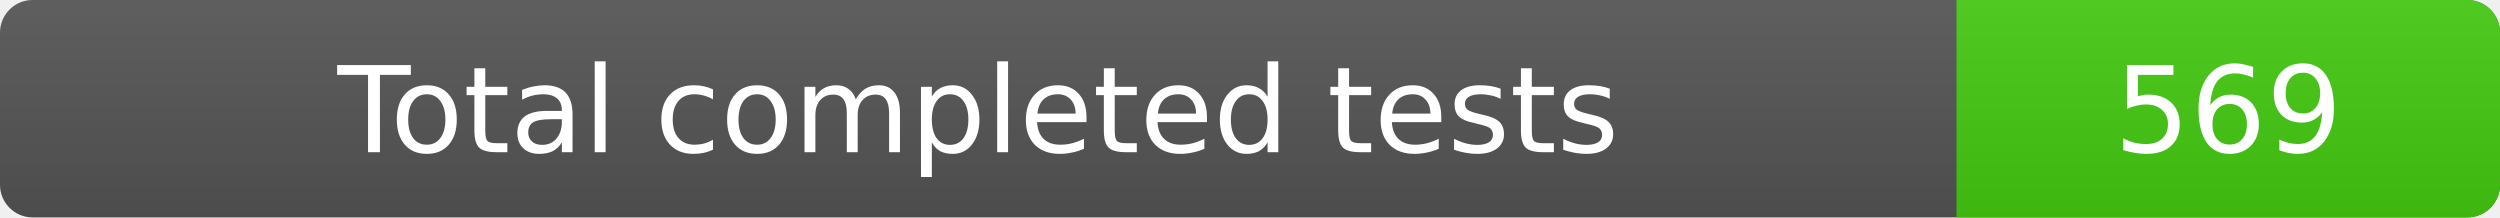
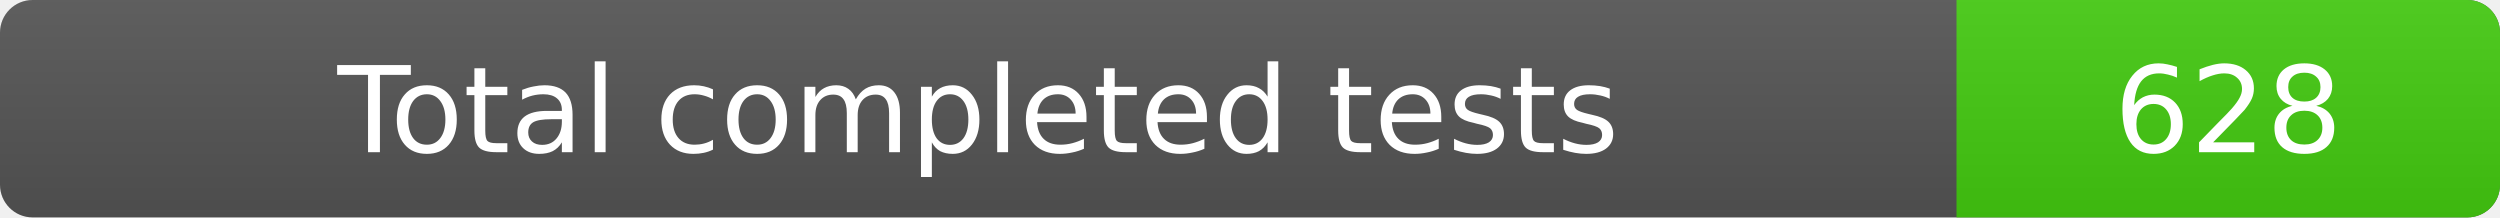
- <svg xmlns="http://www.w3.org/2000/svg" width="230" height="20" viewBox="0 0 230 20" role="img" aria-label="Total completed tests: 569">
+ <svg xmlns="http://www.w3.org/2000/svg" width="230" height="20" viewBox="0 0 230 20" role="img" aria-label="Total completed tests: 628">
  <linearGradient id="s" x2="0" y2="100%">
    <stop offset="0" stop-color="#bbb" stop-opacity=".1" />
    <stop offset="1" stop-opacity=".1" />
  </linearGradient>
  <rect rx="3" width="230" height="20" fill="#555" />
  <path fill="#4c1" d="M180 0H227a3 3 0 0 1 3 3v14a3 3 0 0 1-3 3H180z" />
  <rect rx="3" width="230" height="20" fill="url(#s)" />
  <g fill="#fff" text-anchor="middle" font-family="Verdana,Geneva,DejaVu Sans,sans-serif" font-size="11">
    <text x="90" y="14">Total completed tests</text>
-     <text x="205" y="14">569</text>
+     <text x="205" y="14">628</text>
  </g>
</svg>
